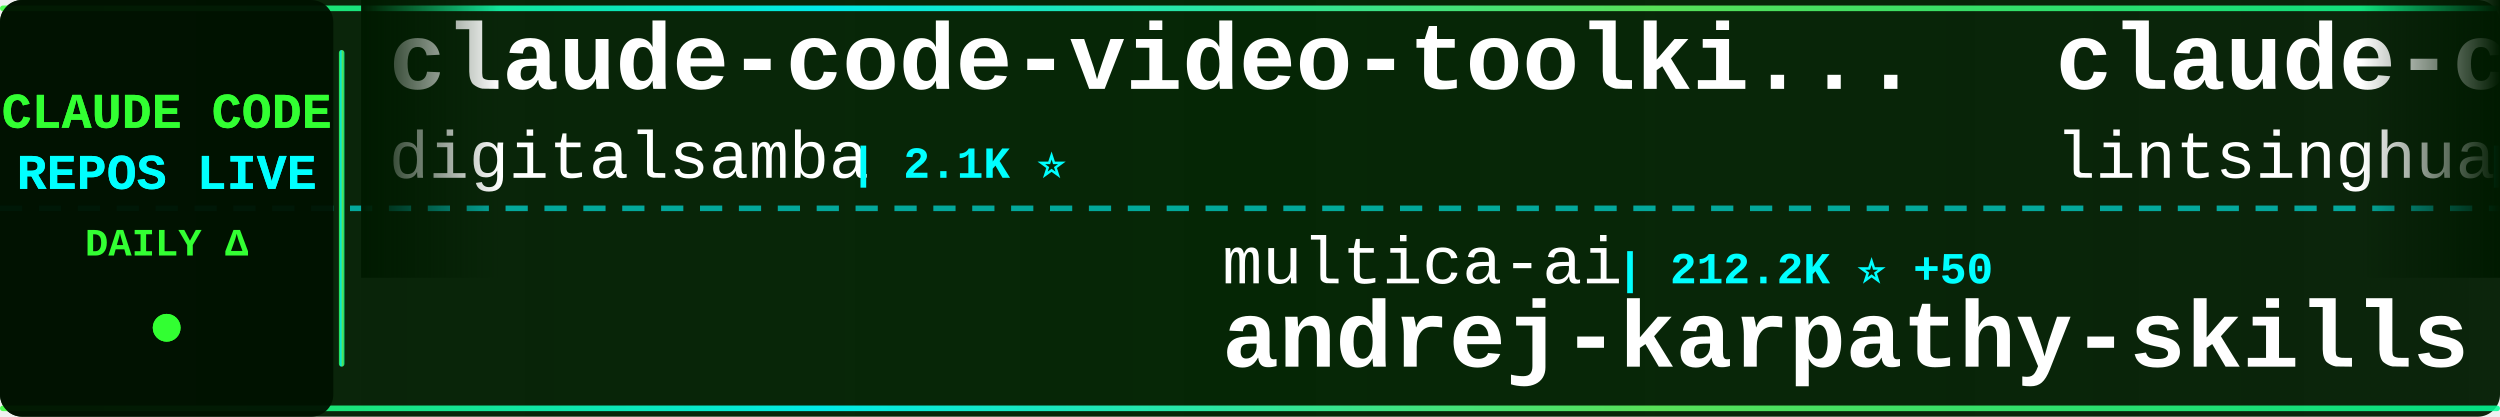
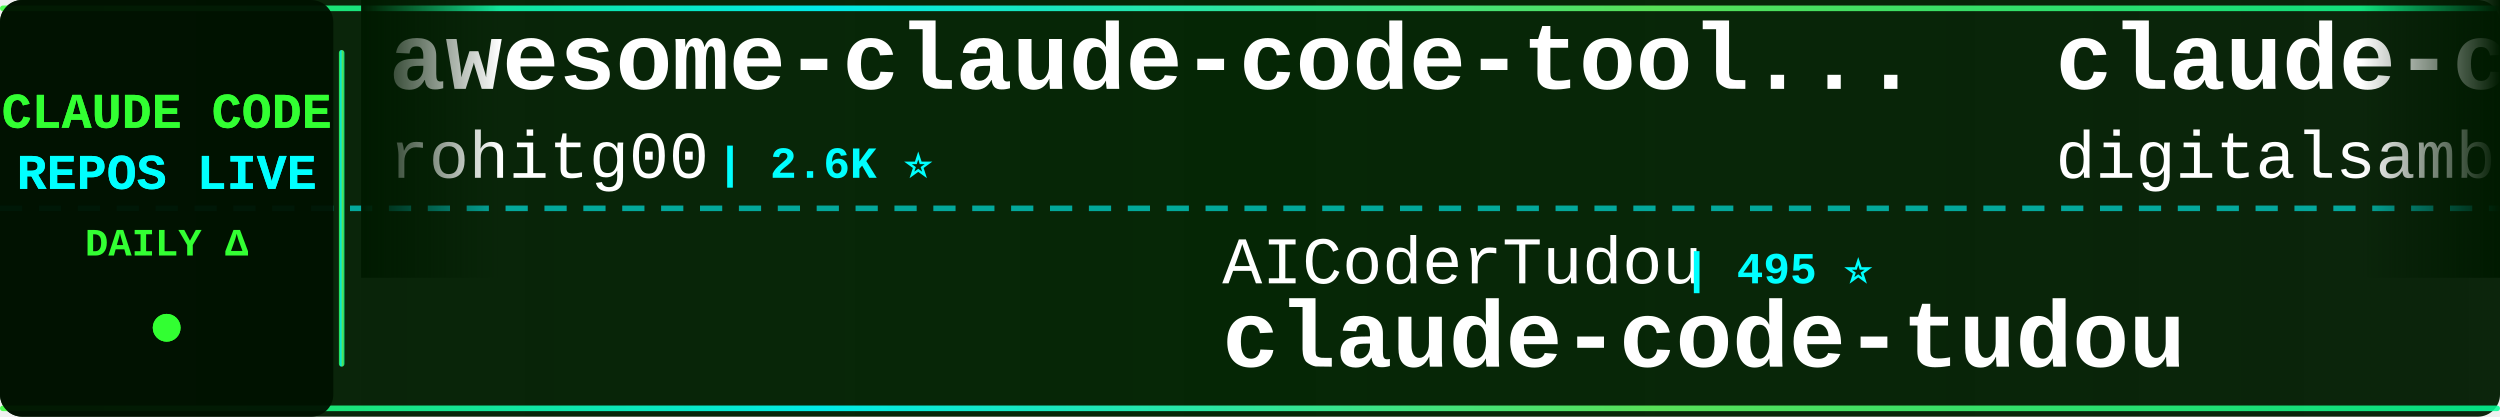
<svg xmlns="http://www.w3.org/2000/svg" width="900" height="150">
  <defs>
    <linearGradient id="tickerBg" x1="0%" y1="0%" x2="100%" y2="0%">
      <stop offset="0%" style="stop-color:#001a00;stop-opacity:0.95" />
      <stop offset="50%" style="stop-color:#002200;stop-opacity:0.98" />
      <stop offset="100%" style="stop-color:#001a00;stop-opacity:0.95" />
    </linearGradient>
    <linearGradient id="borderGrad" x1="0%" y1="0%" x2="100%" y2="0%">
      <stop offset="0%" style="stop-color:#33ff33;stop-opacity:0.85">
        <animate attributeName="stop-opacity" values="0.85;1;0.85" dur="2s" repeatCount="indefinite" />
      </stop>
      <stop offset="33%" style="stop-color:#00ffff;stop-opacity:0.9">
        <animate attributeName="stop-opacity" values="0.9;1;0.9" dur="2.2s" repeatCount="indefinite" />
      </stop>
      <stop offset="66%" style="stop-color:#66ff66;stop-opacity:0.85">
        <animate attributeName="stop-opacity" values="0.85;1;0.85" dur="1.8s" repeatCount="indefinite" />
      </stop>
      <stop offset="100%" style="stop-color:#00ff99;stop-opacity:0.85">
        <animate attributeName="stop-opacity" values="0.85;1;0.85" dur="2s" repeatCount="indefinite" />
      </stop>
    </linearGradient>
    <filter id="textGlow">
      <feGaussianBlur stdDeviation="0.1" result="coloredBlur" />
      <feMerge>
        <feMergeNode in="coloredBlur" />
        <feMergeNode in="SourceGraphic" />
      </feMerge>
    </filter>
    <filter id="metricGlow">
      <feGaussianBlur stdDeviation="0.2" result="coloredBlur" />
      <feMerge>
        <feMergeNode in="coloredBlur" />
        <feMergeNode in="SourceGraphic" />
      </feMerge>
    </filter>
    <linearGradient id="leftFade" x1="0%" y1="0%" x2="100%" y2="0%">
      <stop offset="0%" style="stop-color:#001a00;stop-opacity:1" />
      <stop offset="100%" style="stop-color:#001a00;stop-opacity:0" />
    </linearGradient>
    <linearGradient id="rightFade" x1="0%" y1="0%" x2="100%" y2="0%">
      <stop offset="0%" style="stop-color:#001a00;stop-opacity:0" />
      <stop offset="100%" style="stop-color:#001a00;stop-opacity:1" />
    </linearGradient>
  </defs>
  <rect width="900" height="150" fill="url(#tickerBg)" rx="8" />
  <rect x="0" y="2" width="900" height="2" fill="url(#borderGrad)" rx="1" />
  <rect x="0" y="146" width="900" height="2" fill="url(#borderGrad)" rx="1" />
  <line x1="0" y1="75" x2="900" y2="75" stroke="#00ffff" stroke-width="2" stroke-dasharray="8 6" opacity="0.6" />
  <rect x="0" y="0" width="120" height="150" fill="#001100" opacity="0.95" rx="8" />
  <text x="60" y="46" font-family="'Courier New', monospace" font-size="18" font-weight="bold" fill="#33ff33" text-anchor="middle" filter="url(#textGlow)">
    CLAUDE CODE
  </text>
  <text x="60" y="68" font-family="'Courier New', monospace" font-size="18" font-weight="bold" fill="#00ffff" text-anchor="middle" filter="url(#textGlow)">
    REPOS LIVE
  </text>
  <text x="60" y="92" font-family="'Courier New', monospace" font-size="14" font-weight="bold" fill="#33ff33" text-anchor="middle">
    DAILY Δ
  </text>
  <circle cx="60" cy="118" r="5" fill="#33ff33" filter="url(#metricGlow)">
    <animate attributeName="r" values="4;6;4" dur="1.5s" repeatCount="indefinite" />
    <animate attributeName="opacity" values="0.6;1;0.6" dur="1.5s" repeatCount="indefinite" />
  </circle>
  <rect x="122" y="18" width="2" height="114" fill="url(#borderGrad)" rx="1" />
  <clipPath id="tickerClip">
    <rect x="130" y="0" width="770" height="150" />
  </clipPath>
  <g clip-path="url(#tickerClip)">
    <g id="tickerItems">
      <animateTransform attributeName="transform" attributeType="XML" type="translate" from="0 0" to="-3000 0" dur="54s" repeatCount="indefinite" />
      <g transform="translate(0, 0)">
+         <text x="140" y="32" font-family="'Courier New', monospace" font-size="34" font-weight="bold" fill="#ffffff">awesome-claude-code-tool...</text>
+         <text x="140" y="64" font-family="'Courier New', monospace" font-size="24" font-weight="normal" fill="#ffffff" opacity="1.0">rohitg00</text>
+         <text x="258" y="64" font-family="'Courier New', monospace" font-size="16" font-weight="bold" fill="#00ffff"> | 2.6K ⭐</text>
+       </g>
+       <g transform="translate(300, 0)">
+         <text x="140" y="102" font-family="'Courier New', monospace" font-size="24" font-weight="normal" fill="#ffffff" opacity="1.0">AICoderTudou</text>
+         <text x="306" y="102" font-family="'Courier New', monospace" font-size="16" font-weight="bold" fill="#00ffff"> | 495 ⭐</text>
+         <text x="140" y="132" font-family="'Courier New', monospace" font-size="34" font-weight="bold" fill="#ffffff">claude-code-tudou</text>
+       </g>
+       <g transform="translate(600, 0)">
        <text x="140" y="32" font-family="'Courier New', monospace" font-size="34" font-weight="bold" fill="#ffffff">claude-code-video-toolki...</text>
        <text x="140" y="64" font-family="'Courier New', monospace" font-size="24" font-weight="normal" fill="#ffffff" opacity="1.0">digitalsamba</text>
        <text x="306" y="64" font-family="'Courier New', monospace" font-size="16" font-weight="bold" fill="#00ffff"> | 2.1K ⭐</text>
      </g>
-       <g transform="translate(300, 0)">
-         <text x="140" y="102" font-family="'Courier New', monospace" font-size="24" font-weight="normal" fill="#ffffff" opacity="1.0">multica-ai</text>
-         <text x="282" y="102" font-family="'Courier New', monospace" font-size="16" font-weight="bold" fill="#00ffff"> | 212.2K ⭐ +50</text>
-         <text x="140" y="132" font-family="'Courier New', monospace" font-size="34" font-weight="bold" fill="#ffffff">andrej-karpathy-skills</text>
+       <g transform="translate(900, 0)">
+         <text x="140" y="102" font-family="'Courier New', monospace" font-size="24" font-weight="normal" fill="#ffffff" opacity="1.0">frankbria</text>
+         <text x="270" y="102" font-family="'Courier New', monospace" font-size="16" font-weight="bold" fill="#00ffff"> | 9.6K ⭐ +1</text>
+         <text x="140" y="132" font-family="'Courier New', monospace" font-size="34" font-weight="bold" fill="#ffffff">ralph-claude-code</text>
      </g>
-       <g transform="translate(600, 0)">
-         <text x="140" y="32" font-family="'Courier New', monospace" font-size="34" font-weight="bold" fill="#ffffff">claude-code-book</text>
-         <text x="140" y="64" font-family="'Courier New', monospace" font-size="24" font-weight="normal" fill="#ffffff" opacity="1.0">lintsinghua</text>
-         <text x="294" y="64" font-family="'Courier New', monospace" font-size="16" font-weight="bold" fill="#00ffff"> | 4.2K ⭐ +1</text>
+       <g transform="translate(1200, 0)">
+         <text x="140" y="32" font-family="'Courier New', monospace" font-size="34" font-weight="bold" fill="#ffffff">claude-code-prompts</text>
+         <text x="140" y="64" font-family="'Courier New', monospace" font-size="24" font-weight="normal" fill="#ffffff" opacity="1.0">repowise-dev</text>
+         <text x="306" y="64" font-family="'Courier New', monospace" font-size="16" font-weight="bold" fill="#00ffff"> | 1.2K ⭐</text>
      </g>
-       <g transform="translate(900, 0)">
+       <g transform="translate(1500, 0)">
        <text x="140" y="102" font-family="'Courier New', monospace" font-size="24" font-weight="normal" fill="#ffffff" opacity="1.0">ghuntley</text>
        <text x="258" y="102" font-family="'Courier New', monospace" font-size="16" font-weight="bold" fill="#00ffff"> | 992 ⭐</text>
        <text x="140" y="132" font-family="'Courier New', monospace" font-size="34" font-weight="bold" fill="#ffffff">claude-code-source-code-...</text>
      </g>
-       <g transform="translate(1200, 0)">
-         <text x="140" y="32" font-family="'Courier New', monospace" font-size="34" font-weight="bold" fill="#ffffff">edmunds-claude-code</text>
-         <text x="140" y="64" font-family="'Courier New', monospace" font-size="24" font-weight="normal" fill="#ffffff" opacity="1.0">edmund-io</text>
-         <text x="270" y="64" font-family="'Courier New', monospace" font-size="16" font-weight="bold" fill="#00ffff"> | 1.5K ⭐</text>
-       </g>
-       <g transform="translate(1500, 0)">
-         <text x="140" y="102" font-family="'Courier New', monospace" font-size="24" font-weight="normal" fill="#ffffff" opacity="1.0">oboard</text>
-         <text x="234" y="102" font-family="'Courier New', monospace" font-size="16" font-weight="bold" fill="#00ffff"> | 3.3K ⭐</text>
-         <text x="140" y="132" font-family="'Courier New', monospace" font-size="34" font-weight="bold" fill="#ffffff">claude-code-rev</text>
-       </g>
      <g transform="translate(1800, 0)">
-         <text x="140" y="32" font-family="'Courier New', monospace" font-size="34" font-weight="bold" fill="#ffffff">claude-code-infrastructu...</text>
-         <text x="140" y="64" font-family="'Courier New', monospace" font-size="24" font-weight="normal" fill="#ffffff" opacity="1.0">diet103</text>
-         <text x="246" y="64" font-family="'Courier New', monospace" font-size="16" font-weight="bold" fill="#00ffff"> | 10.0K ⭐ +1</text>
+         <text x="140" y="32" font-family="'Courier New', monospace" font-size="34" font-weight="bold" fill="#ffffff">skills</text>
+         <text x="140" y="64" font-family="'Courier New', monospace" font-size="24" font-weight="normal" fill="#ffffff" opacity="1.0">anthropics</text>
+         <text x="282" y="64" font-family="'Courier New', monospace" font-size="16" font-weight="bold" fill="#00ffff"> | 175.8K ⭐ +55</text>
      </g>
      <g transform="translate(2100, 0)">
-         <text x="140" y="102" font-family="'Courier New', monospace" font-size="24" font-weight="normal" fill="#ffffff" opacity="1.0">SeemSeam</text>
-         <text x="258" y="102" font-family="'Courier New', monospace" font-size="16" font-weight="bold" fill="#00ffff"> | 3.5K ⭐</text>
-         <text x="140" y="132" font-family="'Courier New', monospace" font-size="34" font-weight="bold" fill="#ffffff">claude_codex_bridge</text>
+         <text x="140" y="102" font-family="'Courier New', monospace" font-size="24" font-weight="normal" fill="#ffffff" opacity="1.0">disler</text>
+         <text x="234" y="102" font-family="'Courier New', monospace" font-size="16" font-weight="bold" fill="#00ffff"> | 3.9K ⭐</text>
+         <text x="140" y="132" font-family="'Courier New', monospace" font-size="34" font-weight="bold" fill="#ffffff">claude-code-hooks-master...</text>
      </g>
      <g transform="translate(2400, 0)">
-         <text x="140" y="32" font-family="'Courier New', monospace" font-size="34" font-weight="bold" fill="#ffffff">claude-code-router</text>
-         <text x="140" y="64" font-family="'Courier New', monospace" font-size="24" font-weight="normal" fill="#ffffff" opacity="1.0">musistudio</text>
-         <text x="282" y="64" font-family="'Courier New', monospace" font-size="16" font-weight="bold" fill="#00ffff"> | 37.2K ⭐ +5</text>
+         <text x="140" y="32" font-family="'Courier New', monospace" font-size="34" font-weight="bold" fill="#ffffff">ClaudeCode</text>
+         <text x="140" y="64" font-family="'Courier New', monospace" font-size="24" font-weight="normal" fill="#ffffff" opacity="1.0">guanshan</text>
+         <text x="258" y="64" font-family="'Courier New', monospace" font-size="16" font-weight="bold" fill="#00ffff"> | 61 ⭐</text>
      </g>
      <g transform="translate(2700, 0)">
-         <text x="140" y="102" font-family="'Courier New', monospace" font-size="24" font-weight="normal" fill="#ffffff" opacity="1.0">sugyan</text>
-         <text x="234" y="102" font-family="'Courier New', monospace" font-size="16" font-weight="bold" fill="#00ffff"> | 1.1K ⭐</text>
-         <text x="140" y="132" font-family="'Courier New', monospace" font-size="34" font-weight="bold" fill="#ffffff">claude-code-webui</text>
+         <text x="140" y="102" font-family="'Courier New', monospace" font-size="24" font-weight="normal" fill="#ffffff" opacity="1.0">AprilNEA</text>
+         <text x="258" y="102" font-family="'Courier New', monospace" font-size="16" font-weight="bold" fill="#00ffff"> | 391 ⭐</text>
+         <text x="140" y="132" font-family="'Courier New', monospace" font-size="34" font-weight="bold" fill="#ffffff">claude-code-source</text>
      </g>
      <g transform="translate(3000, 0)">
+         <text x="140" y="32" font-family="'Courier New', monospace" font-size="34" font-weight="bold" fill="#ffffff">awesome-claude-code-tool...</text>
+         <text x="140" y="64" font-family="'Courier New', monospace" font-size="24" font-weight="normal" fill="#ffffff" opacity="1.0">rohitg00</text>
+         <text x="258" y="64" font-family="'Courier New', monospace" font-size="16" font-weight="bold" fill="#00ffff"> | 2.6K ⭐</text>
+       </g>
+       <g transform="translate(3300, 0)">
+         <text x="140" y="102" font-family="'Courier New', monospace" font-size="24" font-weight="normal" fill="#ffffff" opacity="1.0">AICoderTudou</text>
+         <text x="306" y="102" font-family="'Courier New', monospace" font-size="16" font-weight="bold" fill="#00ffff"> | 495 ⭐</text>
+         <text x="140" y="132" font-family="'Courier New', monospace" font-size="34" font-weight="bold" fill="#ffffff">claude-code-tudou</text>
+       </g>
+       <g transform="translate(3600, 0)">
        <text x="140" y="32" font-family="'Courier New', monospace" font-size="34" font-weight="bold" fill="#ffffff">claude-code-video-toolki...</text>
        <text x="140" y="64" font-family="'Courier New', monospace" font-size="24" font-weight="normal" fill="#ffffff" opacity="1.0">digitalsamba</text>
        <text x="306" y="64" font-family="'Courier New', monospace" font-size="16" font-weight="bold" fill="#00ffff"> | 2.1K ⭐</text>
      </g>
-       <g transform="translate(3300, 0)">
-         <text x="140" y="102" font-family="'Courier New', monospace" font-size="24" font-weight="normal" fill="#ffffff" opacity="1.0">multica-ai</text>
-         <text x="282" y="102" font-family="'Courier New', monospace" font-size="16" font-weight="bold" fill="#00ffff"> | 212.2K ⭐ +50</text>
-         <text x="140" y="132" font-family="'Courier New', monospace" font-size="34" font-weight="bold" fill="#ffffff">andrej-karpathy-skills</text>
-       </g>
-       <g transform="translate(3600, 0)">
-         <text x="140" y="32" font-family="'Courier New', monospace" font-size="34" font-weight="bold" fill="#ffffff">claude-code-book</text>
-         <text x="140" y="64" font-family="'Courier New', monospace" font-size="24" font-weight="normal" fill="#ffffff" opacity="1.0">lintsinghua</text>
-         <text x="294" y="64" font-family="'Courier New', monospace" font-size="16" font-weight="bold" fill="#00ffff"> | 4.2K ⭐ +1</text>
-       </g>
      <g transform="translate(3900, 0)">
-         <text x="140" y="102" font-family="'Courier New', monospace" font-size="24" font-weight="normal" fill="#ffffff" opacity="1.0">ghuntley</text>
-         <text x="258" y="102" font-family="'Courier New', monospace" font-size="16" font-weight="bold" fill="#00ffff"> | 992 ⭐</text>
-         <text x="140" y="132" font-family="'Courier New', monospace" font-size="34" font-weight="bold" fill="#ffffff">claude-code-source-code-...</text>
+         <text x="140" y="102" font-family="'Courier New', monospace" font-size="24" font-weight="normal" fill="#ffffff" opacity="1.0">frankbria</text>
+         <text x="270" y="102" font-family="'Courier New', monospace" font-size="16" font-weight="bold" fill="#00ffff"> | 9.6K ⭐ +1</text>
+         <text x="140" y="132" font-family="'Courier New', monospace" font-size="34" font-weight="bold" fill="#ffffff">ralph-claude-code</text>
      </g>
    </g>
  </g>
  <rect x="130" y="0" width="50" height="100" fill="url(#leftFade)" />
  <rect x="850" y="0" width="50" height="100" fill="url(#rightFade)" />
</svg>
